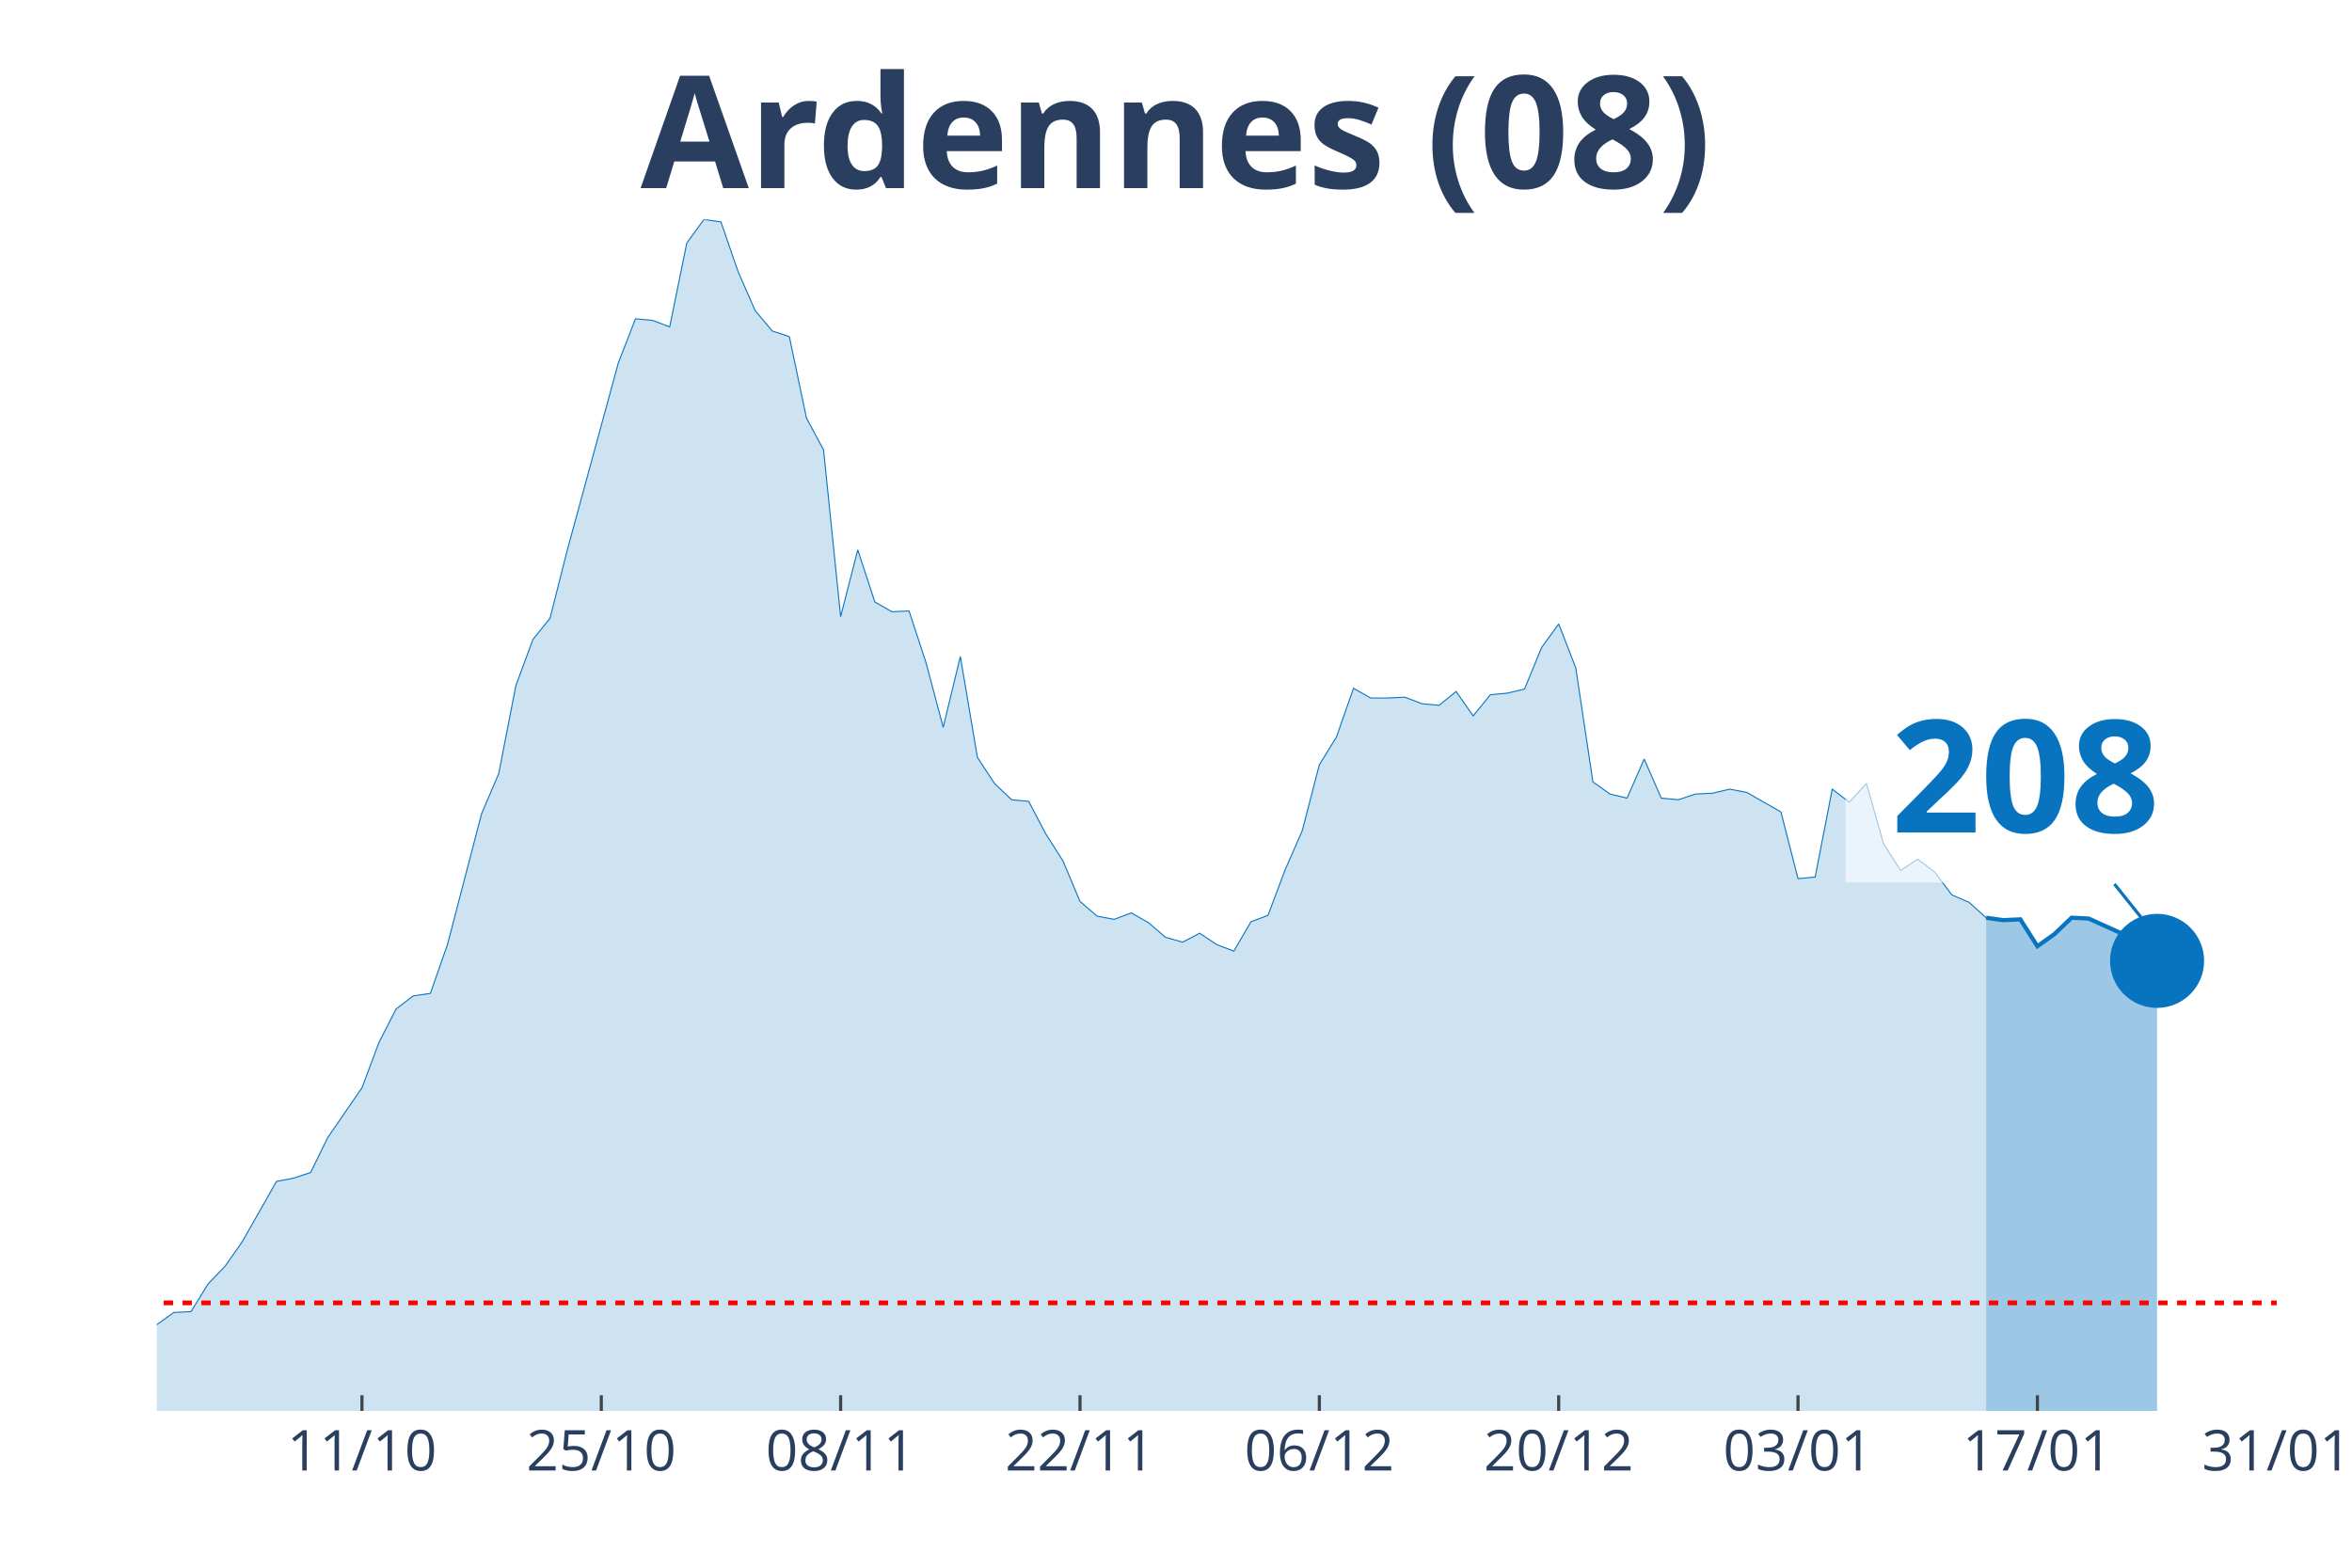
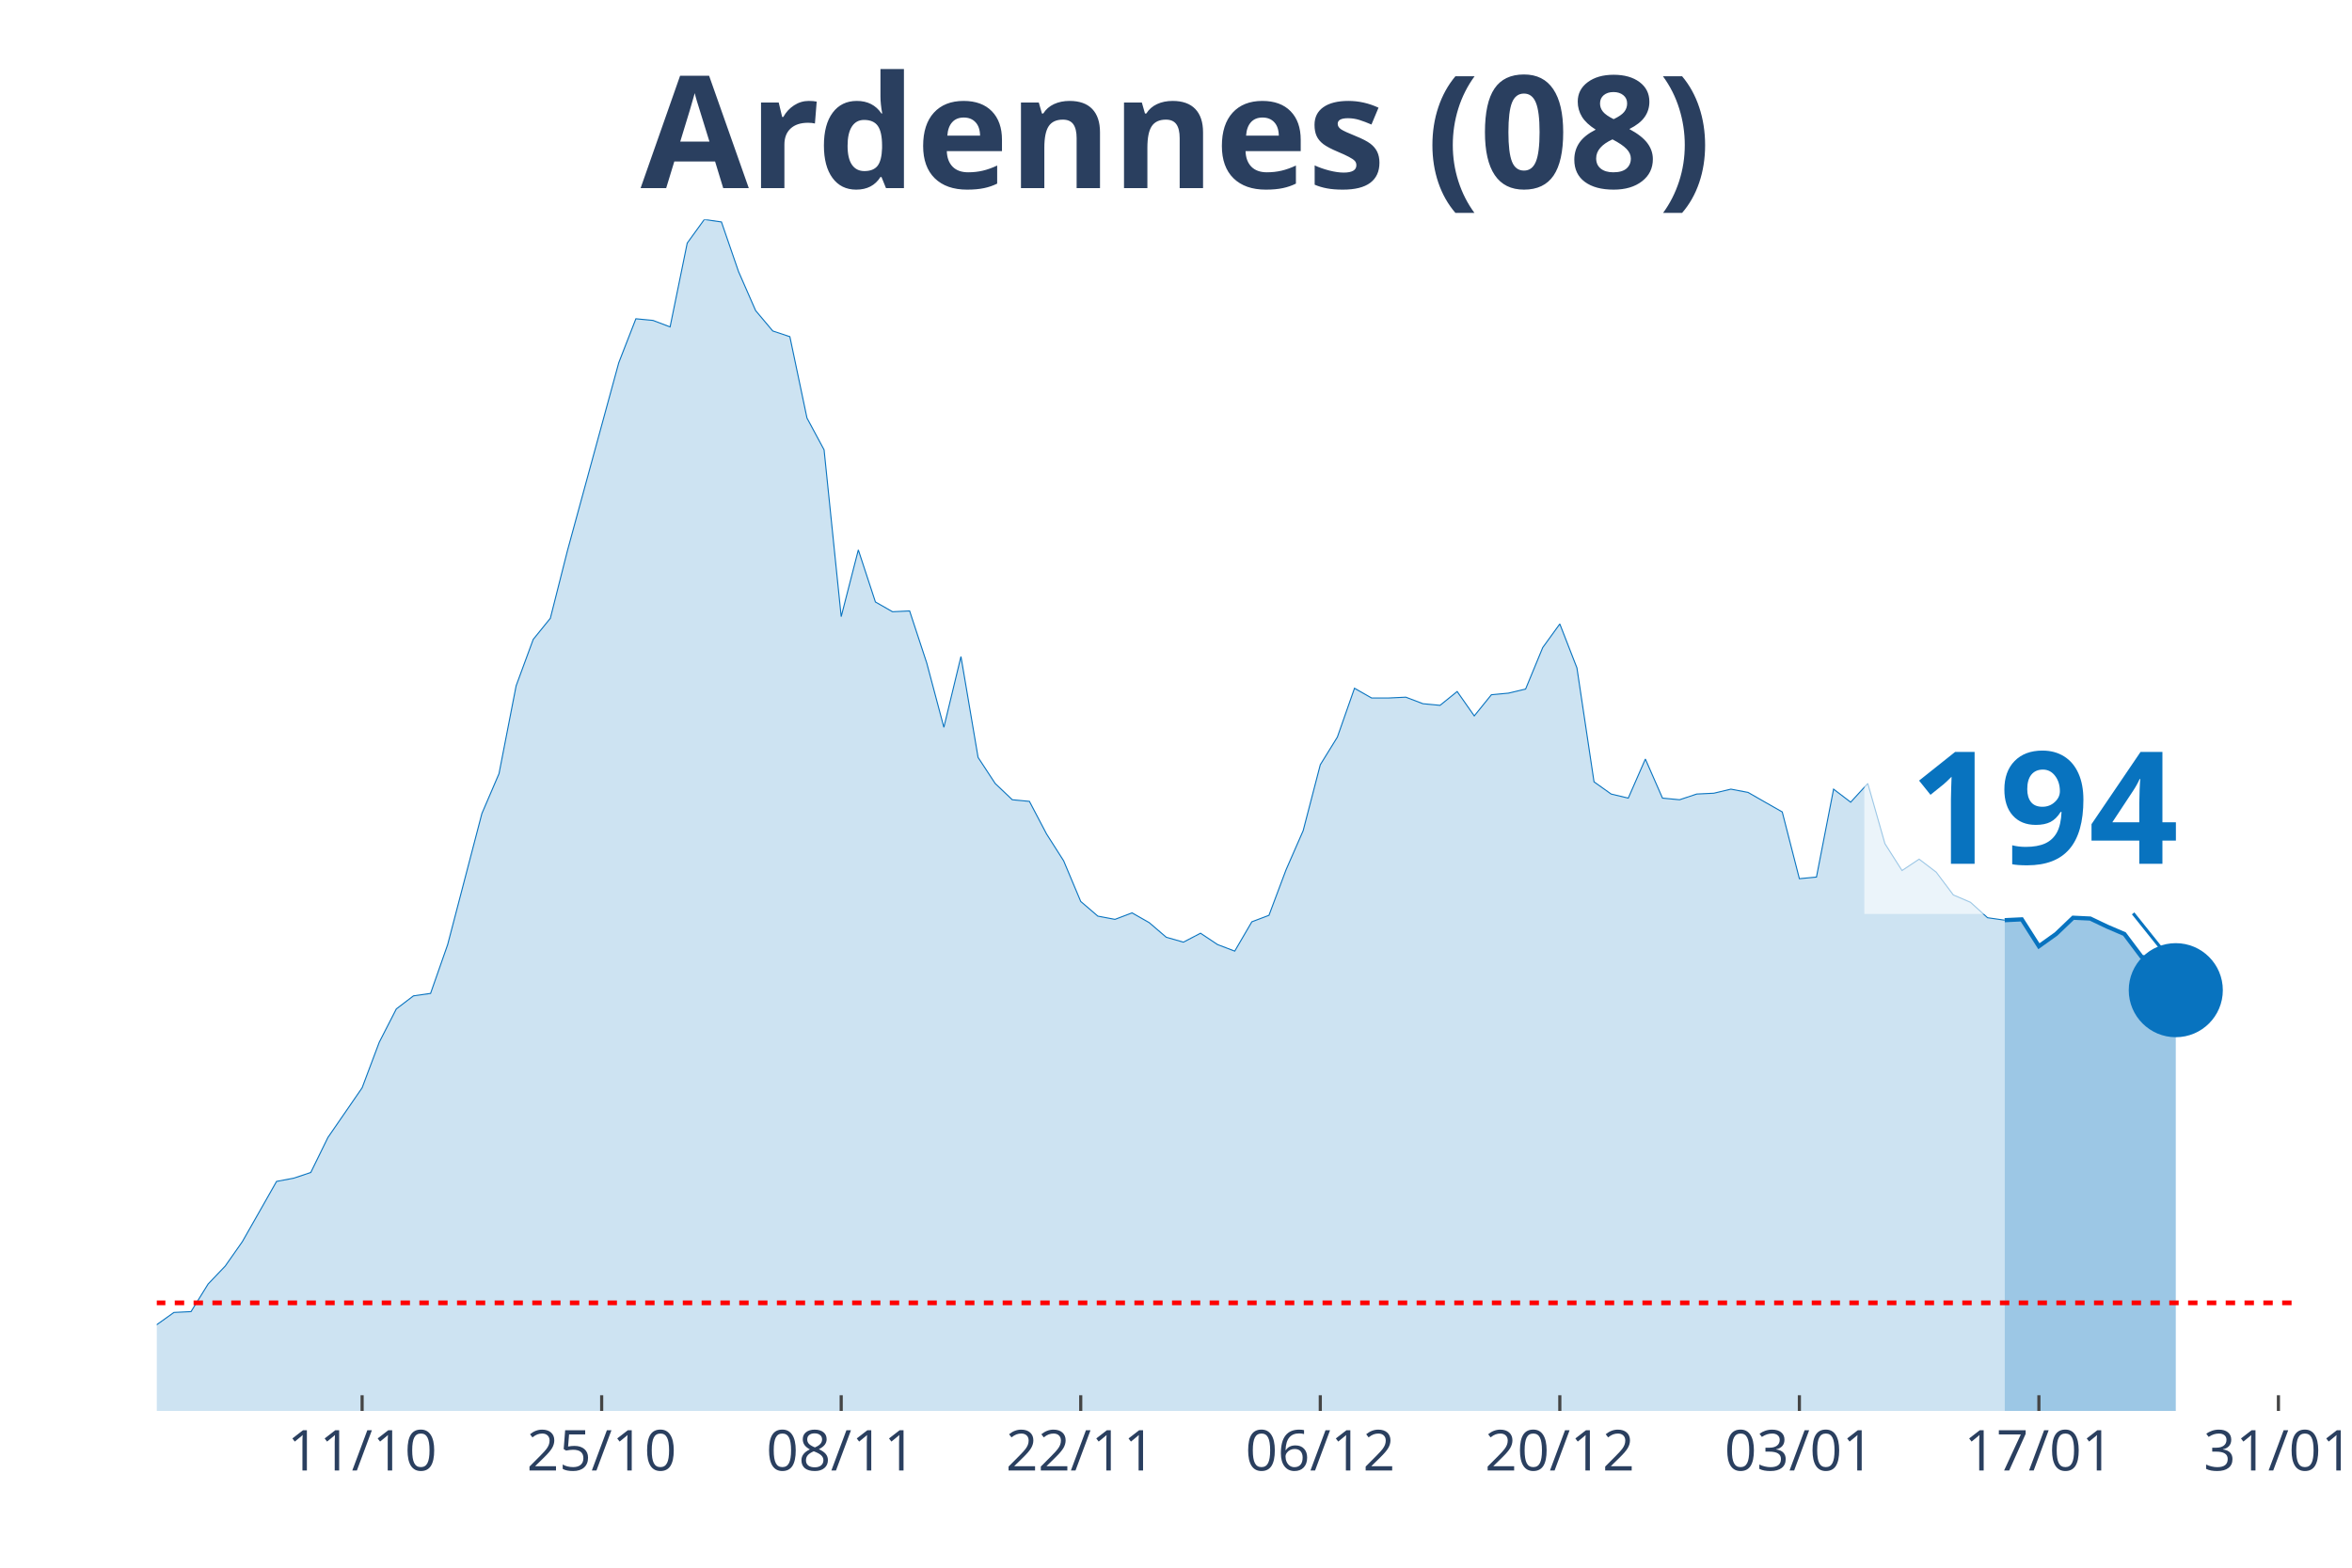
<svg xmlns="http://www.w3.org/2000/svg" class="main-svg" width="1125" height="750" style="" viewBox="0 0 750 500">
  <rect x="0" y="0" width="750" height="500" style="fill: rgb(0, 0, 0); fill-opacity: 0;" />
-   <defs id="defs-04be5c">
+   <defs id="defs-c4b1b7">
    <g class="clips">
-       <clipPath id="clip04be5cxyplot" class="plotclip">
-         <rect width="676" height="380" />
+       <clipPath id="clipc4b1b7xyplot" class="plotclip">
+         <rect width="682" height="380" />
      </clipPath>
-       <clipPath class="axesclip" id="clip04be5cx">
-         <rect x="50" y="0" width="676" height="500" />
+       <clipPath class="axesclip" id="clipc4b1b7x">
+         <rect x="50" y="0" width="682" height="500" />
      </clipPath>
-       <clipPath class="axesclip" id="clip04be5cy">
+       <clipPath class="axesclip" id="clipc4b1b7y">
        <rect x="0" y="70" width="750" height="380" />
      </clipPath>
-       <clipPath class="axesclip" id="clip04be5cxy">
-         <rect x="50" y="70" width="676" height="380" />
+       <clipPath class="axesclip" id="clipc4b1b7xy">
+         <rect x="50" y="70" width="682" height="380" />
      </clipPath>
    </g>
    <g class="gradients" />
  </defs>
  <g class="bglayer">
-     <rect class="bg" x="50" y="70" width="676" height="380" style="fill: rgb(0, 0, 0); fill-opacity: 0; stroke-width: 0;" />
+     <rect class="bg" x="50" y="70" width="682" height="380" style="fill: rgb(0, 0, 0); fill-opacity: 0; stroke-width: 0;" />
  </g>
  <g class="layer-below">
    <g class="imagelayer" />
    <g class="shapelayer" />
  </g>
  <g class="cartesianlayer">
    <g class="subplot xy">
      <g class="layer-subplot">
        <g class="shapelayer" />
        <g class="imagelayer" />
      </g>
      <g class="gridlayer">
        <g class="x">
-           <path class="xgrid crisp" transform="translate(115.42,0)" d="M0,70v380" style="stroke: rgb(255, 255, 255); stroke-opacity: 1; stroke-width: 1px;" />
-           <path class="xgrid crisp" transform="translate(191.74,0)" d="M0,70v380" style="stroke: rgb(255, 255, 255); stroke-opacity: 1; stroke-width: 1px;" />
-           <path class="xgrid crisp" transform="translate(268.06,0)" d="M0,70v380" style="stroke: rgb(255, 255, 255); stroke-opacity: 1; stroke-width: 1px;" />
-           <path class="xgrid crisp" transform="translate(344.39,0)" d="M0,70v380" style="stroke: rgb(255, 255, 255); stroke-opacity: 1; stroke-width: 1px;" />
-           <path class="xgrid crisp" transform="translate(420.71,0)" d="M0,70v380" style="stroke: rgb(255, 255, 255); stroke-opacity: 1; stroke-width: 1px;" />
-           <path class="xgrid crisp" transform="translate(497.03,0)" d="M0,70v380" style="stroke: rgb(255, 255, 255); stroke-opacity: 1; stroke-width: 1px;" />
-           <path class="xgrid crisp" transform="translate(573.35,0)" d="M0,70v380" style="stroke: rgb(255, 255, 255); stroke-opacity: 1; stroke-width: 1px;" />
-           <path class="xgrid crisp" transform="translate(649.68,0)" d="M0,70v380" style="stroke: rgb(255, 255, 255); stroke-opacity: 1; stroke-width: 1px;" />
+           <path class="xgrid crisp" transform="translate(115.47,0)" d="M0,70v380" style="stroke: rgb(255, 255, 255); stroke-opacity: 1; stroke-width: 1px;" />
+           <path class="xgrid crisp" transform="translate(191.86,0)" d="M0,70v380" style="stroke: rgb(255, 255, 255); stroke-opacity: 1; stroke-width: 1px;" />
+           <path class="xgrid crisp" transform="translate(268.24,0)" d="M0,70v380" style="stroke: rgb(255, 255, 255); stroke-opacity: 1; stroke-width: 1px;" />
+           <path class="xgrid crisp" transform="translate(344.62,0)" d="M0,70v380" style="stroke: rgb(255, 255, 255); stroke-opacity: 1; stroke-width: 1px;" />
+           <path class="xgrid crisp" transform="translate(421.01,0)" d="M0,70v380" style="stroke: rgb(255, 255, 255); stroke-opacity: 1; stroke-width: 1px;" />
+           <path class="xgrid crisp" transform="translate(497.39,0)" d="M0,70v380" style="stroke: rgb(255, 255, 255); stroke-opacity: 1; stroke-width: 1px;" />
+           <path class="xgrid crisp" transform="translate(573.78,0)" d="M0,70v380" style="stroke: rgb(255, 255, 255); stroke-opacity: 1; stroke-width: 1px;" />
+           <path class="xgrid crisp" transform="translate(650.16,0)" d="M0,70v380" style="stroke: rgb(255, 255, 255); stroke-opacity: 1; stroke-width: 1px;" />
+           <path class="xgrid crisp" transform="translate(726.54,0)" d="M0,70v380" style="stroke: rgb(255, 255, 255); stroke-opacity: 1; stroke-width: 1px;" />
        </g>
        <g class="y" />
      </g>
      <g class="zerolinelayer" />
      <path class="xlines-below" />
      <path class="ylines-below" />
      <g class="overlines-below" />
      <g class="xaxislayer-below" />
      <g class="yaxislayer-below" />
      <g class="overaxes-below" />
-       <g class="plot" transform="translate(50, 70)" clip-path="url('#clip04be5cxyplot')">
+       <g class="plot" transform="translate(50, 70)" clip-path="url('#clipc4b1b7xyplot')">
        <g class="scatterlayer mlayer">
-           <g class="trace scatter trace13111f" style="stroke-miterlimit: 2;">
+           <g class="trace scatter trace8d3487" style="stroke-miterlimit: 2;">
            <g class="fills">
              <g>
-                 <path class="js-fill" d="M583.32,380L-741.42,380L-741.42,374.81L-403.42,379.74L-397.97,379.48L-288.94,377.4L-283.48,378.18L-239.87,374.81L-234.42,374.29L-196.26,373.77L-190.81,371.95L-169,369.62L-163.55,368.06L-152.65,364.95L-147.19,362.61L-119.94,359.75L-114.48,363.13L-98.13,359.23L-92.68,360.27L-87.23,356.38L-81.77,354.56L-76.32,351.97L-70.87,353.27L-59.97,352.23L-54.52,349.89L-38.16,353.27L-32.71,355.34L-27.26,356.38L-21.81,358.98L-16.35,359.23L-10.9,358.46L-5.45,358.72L0,352.49L5.45,348.59L10.9,348.33L16.35,339.51L21.81,333.8L27.26,326.01L32.71,316.41L38.16,306.8L43.61,305.77L49.06,303.95L54.52,292.79L65.42,276.95L70.87,262.42L76.32,251.78L81.77,247.62L87.23,246.84L92.68,231.27L103.58,189.48L109.03,176.76L114.48,148.73L119.94,133.93L125.39,127.19L130.84,105.64L147.19,45.68L152.65,31.67L158.1,32.19L163.55,34.26L169,7.53L174.45,0L179.9,0.78L185.35,16.61L190.81,29.07L196.26,35.56L201.71,37.38L207.16,63.33L212.61,73.46L218.06,126.67L223.52,105.38L228.97,121.99L234.42,125.11L239.87,124.85L245.32,141.46L250.77,161.97L256.23,139.39L261.68,171.57L267.13,179.88L272.58,185.07L278.03,185.59L283.48,195.97L288.94,204.54L294.39,217.51L299.84,222.19L305.29,223.22L310.74,221.15L316.19,224.26L321.65,228.93L327.1,230.49L332.55,227.64L338,231.27L343.45,233.35L348.9,224L354.35,221.93L359.81,207.39L365.26,194.93L370.71,173.91L376.16,165.08L381.61,149.51L387.06,152.62L392.52,152.62L397.97,152.36L403.42,154.44L408.87,154.96L414.32,150.55L419.77,158.33L425.23,151.58L430.68,151.07L436.13,149.77L441.58,136.53L447.03,129L452.48,143.02L457.94,179.36L463.39,183.25L468.84,184.55L474.29,172.09L479.74,184.55L485.19,185.07L490.65,183.25L496.1,182.99L501.55,181.69L507,182.73L512.45,185.85L517.9,188.96L523.35,210.25L528.81,209.73L534.26,181.69L539.71,185.85L545.16,179.88L550.61,199.08L556.06,207.65L561.52,204.02L566.97,208.17L572.42,215.44L577.87,217.77L583.32,222.7" style="fill: rgb(8, 115, 191); fill-opacity: 0.2; stroke-width: 0;" />
+                 <path class="js-fill" d="M589.25,380L-742.02,380L-742.02,374.81L-409.2,379.22L-403.74,379.74L-289.17,377.4L-283.71,378.18L-240.06,374.81L-234.61,374.29L-196.42,373.77L-190.96,371.95L-169.14,369.62L-163.68,368.06L-152.77,364.95L-147.31,362.61L-120.03,359.75L-114.58,363.13L-98.21,359.23L-92.75,360.27L-87.3,356.38L-81.84,354.56L-76.38,351.97L-70.93,353.27L-60.02,352.23L-54.56,349.89L-38.19,353.27L-32.74,355.34L-27.28,356.38L-21.82,358.98L-16.37,359.23L-10.91,358.46L-5.46,358.72L0,352.49L5.46,348.59L10.91,348.33L16.37,339.51L21.82,333.8L27.28,326.01L32.74,316.41L38.19,306.8L43.65,305.77L49.1,303.95L54.56,292.79L65.47,276.95L70.93,262.42L76.38,251.78L81.84,247.62L87.3,246.84L92.75,231.27L103.66,189.48L109.12,176.76L114.58,148.73L120.03,133.93L125.49,127.19L130.94,105.64L147.31,45.68L152.77,31.67L158.22,32.19L163.68,34.26L169.14,7.53L174.59,0L180.05,0.78L185.5,16.61L190.96,29.07L196.42,35.56L201.87,37.38L207.33,63.33L212.78,73.46L218.24,126.67L223.7,105.38L229.15,121.99L234.61,125.11L240.06,124.85L245.52,141.46L250.98,161.97L256.43,139.39L261.89,171.57L267.34,179.88L272.8,185.07L278.26,185.59L283.71,195.97L289.17,204.54L294.62,217.51L300.08,222.19L305.54,223.22L310.99,221.15L316.45,224.26L321.9,228.93L327.36,230.49L332.82,227.64L338.27,231.27L343.73,233.35L349.18,224L354.64,221.93L360.1,207.39L365.55,194.93L371.01,173.91L376.46,165.08L381.92,149.51L387.38,152.62L392.83,152.62L398.29,152.36L403.74,154.44L409.2,154.96L414.66,150.55L420.11,158.33L425.57,151.58L431.02,151.07L436.48,149.77L441.94,136.53L447.39,129L452.85,143.02L458.3,179.36L463.76,183.25L469.22,184.55L474.67,172.09L480.13,184.55L485.58,185.07L491.04,183.25L496.5,182.99L501.95,181.69L507.41,182.73L512.86,185.85L518.32,188.96L523.78,210.25L529.23,209.73L534.69,181.69L540.14,185.85L545.6,179.88L551.06,199.08L556.51,207.65L561.97,204.02L567.42,208.17L572.88,215.44L578.34,217.77L583.79,222.7L589.25,223.48" style="fill: rgb(8, 115, 191); fill-opacity: 0.2; stroke-width: 0;" />
              </g>
            </g>
            <g class="errorbars" />
            <g class="lines">
-               <path class="js-line" d="M-741.42,374.81L-403.42,379.74L-397.97,379.48L-288.94,377.4L-283.48,378.18L-239.87,374.81L-234.42,374.29L-196.26,373.77L-190.81,371.95L-169,369.62L-163.55,368.06L-152.65,364.95L-147.19,362.61L-119.94,359.75L-114.48,363.13L-98.13,359.23L-92.68,360.27L-87.23,356.38L-81.77,354.56L-76.32,351.97L-70.87,353.27L-59.97,352.23L-54.52,349.89L-38.16,353.27L-32.71,355.34L-27.26,356.38L-21.81,358.98L-16.35,359.23L-10.9,358.46L-5.45,358.72L0,352.49L5.45,348.59L10.9,348.33L16.35,339.51L21.81,333.8L27.26,326.01L32.71,316.41L38.16,306.8L43.61,305.77L49.06,303.95L54.52,292.79L65.42,276.95L70.87,262.42L76.32,251.78L81.77,247.62L87.23,246.84L92.68,231.27L103.58,189.48L109.03,176.76L114.48,148.73L119.94,133.93L125.39,127.19L130.84,105.64L147.19,45.68L152.65,31.67L158.1,32.19L163.55,34.26L169,7.53L174.45,0L179.9,0.78L185.35,16.61L190.81,29.07L196.26,35.56L201.71,37.38L207.16,63.33L212.61,73.46L218.06,126.67L223.52,105.38L228.97,121.99L234.42,125.11L239.87,124.85L245.32,141.46L250.77,161.97L256.23,139.39L261.68,171.57L267.13,179.88L272.58,185.07L278.03,185.59L283.48,195.97L288.94,204.54L294.39,217.51L299.84,222.19L305.29,223.22L310.74,221.15L316.19,224.26L321.65,228.93L327.1,230.49L332.55,227.64L338,231.27L343.45,233.35L348.9,224L354.35,221.93L359.81,207.39L365.26,194.93L370.71,173.91L376.16,165.08L381.61,149.51L387.06,152.62L392.52,152.62L397.97,152.36L403.42,154.44L408.87,154.96L414.32,150.55L419.77,158.33L425.23,151.58L430.68,151.07L436.13,149.77L441.58,136.53L447.03,129L452.48,143.02L457.94,179.36L463.39,183.25L468.84,184.55L474.29,172.09L479.74,184.55L485.19,185.07L490.65,183.25L496.1,182.99L501.55,181.69L507,182.73L512.45,185.85L517.9,188.96L523.35,210.25L528.81,209.73L534.26,181.69L539.71,185.85L545.16,179.88L550.61,199.08L556.06,207.65L561.52,204.02L566.97,208.17L572.42,215.44L577.87,217.77L583.32,222.7" style="vector-effect: non-scaling-stroke; fill: none; stroke: rgb(8, 115, 191); stroke-opacity: 1; stroke-width: 0.5px; opacity: 1;" />
+               <path class="js-line" d="M-742.02,374.81L-409.2,379.22L-403.74,379.74L-289.17,377.4L-283.71,378.18L-240.06,374.81L-234.61,374.29L-196.42,373.77L-190.96,371.95L-169.14,369.62L-163.68,368.06L-152.77,364.95L-147.31,362.61L-120.03,359.75L-114.58,363.13L-98.21,359.23L-92.75,360.27L-87.3,356.38L-81.84,354.56L-76.38,351.97L-70.93,353.27L-60.02,352.23L-54.56,349.89L-38.19,353.27L-32.74,355.34L-27.28,356.38L-21.82,358.98L-16.37,359.23L-10.91,358.46L-5.46,358.72L0,352.49L5.46,348.59L10.91,348.33L16.37,339.51L21.82,333.8L27.28,326.01L32.74,316.41L38.19,306.8L43.65,305.77L49.1,303.95L54.56,292.79L65.47,276.95L70.93,262.42L76.38,251.78L81.84,247.62L87.3,246.84L92.75,231.27L103.66,189.48L109.12,176.76L114.58,148.73L120.03,133.93L125.49,127.19L130.94,105.64L147.31,45.68L152.77,31.67L158.22,32.19L163.68,34.26L169.14,7.53L174.59,0L180.05,0.78L185.5,16.61L190.96,29.07L196.42,35.56L201.87,37.38L207.33,63.33L212.78,73.46L218.24,126.67L223.7,105.38L229.15,121.99L234.61,125.11L240.06,124.85L245.52,141.46L250.98,161.97L256.43,139.39L261.89,171.57L267.34,179.88L272.8,185.07L278.26,185.59L283.71,195.97L289.17,204.54L294.62,217.51L300.08,222.19L305.54,223.22L310.99,221.15L316.45,224.26L321.9,228.93L327.36,230.49L332.82,227.64L338.27,231.27L343.73,233.35L349.18,224L354.64,221.93L360.1,207.39L365.55,194.93L371.01,173.91L376.46,165.08L381.92,149.51L387.38,152.62L392.83,152.62L398.29,152.36L403.74,154.44L409.2,154.96L414.66,150.55L420.11,158.33L425.57,151.58L431.02,151.07L436.48,149.77L441.94,136.53L447.39,129L452.85,143.02L458.3,179.36L463.76,183.25L469.22,184.55L474.67,172.09L480.13,184.55L485.58,185.07L491.04,183.25L496.5,182.99L501.95,181.69L507.41,182.73L512.86,185.85L518.32,188.96L523.78,210.25L529.23,209.73L534.69,181.69L540.14,185.85L545.6,179.88L551.06,199.08L556.51,207.65L561.97,204.02L567.42,208.17L572.88,215.44L578.34,217.77L583.79,222.7L589.25,223.48" style="vector-effect: non-scaling-stroke; fill: none; stroke: rgb(8, 115, 191); stroke-opacity: 1; stroke-width: 0.5px; opacity: 1;" />
            </g>
            <g class="points" />
            <g class="text" />
          </g>
-           <g class="trace scatter traceb02be5" style="stroke-miterlimit: 2;">
+           <g class="trace scatter traceb1ba61" style="stroke-miterlimit: 2;">
            <g class="fills">
              <g>
-                 <path class="js-fill" d="M637.84,380L583.32,380L583.32,222.7L588.77,223.48L594.23,223.22L599.68,231.79L605.13,227.9L610.58,222.7L616.03,222.96L626.94,227.9L632.39,235.16L637.84,236.46" style="fill: rgb(8, 115, 191); fill-opacity: 0.4; stroke-width: 0;" />
+                 <path class="js-fill" d="M643.81,380L589.25,380L589.25,223.48L594.7,223.22L600.16,231.79L605.62,227.9L611.07,222.7L616.53,222.96L621.98,225.56L627.44,227.9L632.9,235.16L638.35,236.46L643.81,245.81" style="fill: rgb(8, 115, 191); fill-opacity: 0.4; stroke-width: 0;" />
              </g>
            </g>
            <g class="errorbars" />
            <g class="lines">
-               <path class="js-line" d="M583.32,222.7L588.77,223.48L594.23,223.22L599.68,231.79L605.13,227.9L610.58,222.7L616.03,222.96L626.94,227.9L632.39,235.16L637.84,236.46" style="vector-effect: non-scaling-stroke; fill: none; stroke: rgb(8, 115, 191); stroke-opacity: 1; stroke-width: 2px; opacity: 1;" />
+               <path class="js-line" d="M589.25,223.48L594.7,223.22L600.16,231.79L605.62,227.9L611.07,222.7L616.53,222.96L621.98,225.56L627.44,227.9L632.9,235.16L638.35,236.46L643.81,245.81" style="vector-effect: non-scaling-stroke; fill: none; stroke: rgb(8, 115, 191); stroke-opacity: 1; stroke-width: 2px; opacity: 1;" />
            </g>
            <g class="points" />
            <g class="text" />
          </g>
-           <g class="trace scatter trace2143d3" style="stroke-miterlimit: 2; opacity: 1;">
+           <g class="trace scatter traceed2e24" style="stroke-miterlimit: 2; opacity: 1;">
            <g class="fills" />
            <g class="errorbars" />
            <g class="lines" />
            <g class="points">
-               <path class="point" transform="translate(637.84,236.46)" d="M15,0A15,15 0 1,1 0,-15A15,15 0 0,1 15,0Z" style="opacity: 1; stroke-width: 0px; fill: rgb(8, 115, 191); fill-opacity: 1;" />
+               <path class="point" transform="translate(643.81,245.81)" d="M15,0A15,15 0 1,1 0,-15A15,15 0 0,1 15,0Z" style="opacity: 1; stroke-width: 0px; fill: rgb(8, 115, 191); fill-opacity: 1;" />
            </g>
            <g class="text" />
          </g>
        </g>
      </g>
      <g class="overplot" />
      <path class="xlines-above crisp" style="fill: none; stroke-width: 1px; stroke: rgb(0, 0, 0); stroke-opacity: 0;" d="" />
      <path class="ylines-above crisp" style="fill: none;" d="M0,0" />
      <g class="overlines-above" />
      <g class="xaxislayer-above">
-         <path class="xtick ticks crisp" d="M0,450v-5" transform="translate(115.42,0)" style="stroke: rgb(68, 68, 68); stroke-opacity: 1; stroke-width: 1px;" />
-         <path class="xtick ticks crisp" d="M0,450v-5" transform="translate(191.74,0)" style="stroke: rgb(68, 68, 68); stroke-opacity: 1; stroke-width: 1px;" />
-         <path class="xtick ticks crisp" d="M0,450v-5" transform="translate(268.06,0)" style="stroke: rgb(68, 68, 68); stroke-opacity: 1; stroke-width: 1px;" />
-         <path class="xtick ticks crisp" d="M0,450v-5" transform="translate(344.39,0)" style="stroke: rgb(68, 68, 68); stroke-opacity: 1; stroke-width: 1px;" />
-         <path class="xtick ticks crisp" d="M0,450v-5" transform="translate(420.71,0)" style="stroke: rgb(68, 68, 68); stroke-opacity: 1; stroke-width: 1px;" />
-         <path class="xtick ticks crisp" d="M0,450v-5" transform="translate(497.03,0)" style="stroke: rgb(68, 68, 68); stroke-opacity: 1; stroke-width: 1px;" />
-         <path class="xtick ticks crisp" d="M0,450v-5" transform="translate(573.35,0)" style="stroke: rgb(68, 68, 68); stroke-opacity: 1; stroke-width: 1px;" />
-         <path class="xtick ticks crisp" d="M0,450v-5" transform="translate(649.68,0)" style="stroke: rgb(68, 68, 68); stroke-opacity: 1; stroke-width: 1px;" />
+         <path class="xtick ticks crisp" d="M0,450v-5" transform="translate(115.47,0)" style="stroke: rgb(68, 68, 68); stroke-opacity: 1; stroke-width: 1px;" />
+         <path class="xtick ticks crisp" d="M0,450v-5" transform="translate(191.86,0)" style="stroke: rgb(68, 68, 68); stroke-opacity: 1; stroke-width: 1px;" />
+         <path class="xtick ticks crisp" d="M0,450v-5" transform="translate(268.24,0)" style="stroke: rgb(68, 68, 68); stroke-opacity: 1; stroke-width: 1px;" />
+         <path class="xtick ticks crisp" d="M0,450v-5" transform="translate(344.62,0)" style="stroke: rgb(68, 68, 68); stroke-opacity: 1; stroke-width: 1px;" />
+         <path class="xtick ticks crisp" d="M0,450v-5" transform="translate(421.01,0)" style="stroke: rgb(68, 68, 68); stroke-opacity: 1; stroke-width: 1px;" />
+         <path class="xtick ticks crisp" d="M0,450v-5" transform="translate(497.39,0)" style="stroke: rgb(68, 68, 68); stroke-opacity: 1; stroke-width: 1px;" />
+         <path class="xtick ticks crisp" d="M0,450v-5" transform="translate(573.78,0)" style="stroke: rgb(68, 68, 68); stroke-opacity: 1; stroke-width: 1px;" />
+         <path class="xtick ticks crisp" d="M0,450v-5" transform="translate(650.16,0)" style="stroke: rgb(68, 68, 68); stroke-opacity: 1; stroke-width: 1px;" />
+         <path class="xtick ticks crisp" d="M0,450v-5" transform="translate(726.54,0)" style="stroke: rgb(68, 68, 68); stroke-opacity: 1; stroke-width: 1px;" />
        <g class="xtick">
-           <text text-anchor="middle" x="0" y="469" transform="translate(115.42,0)" style="font-family: 'Open Sans', verdana, arial, sans-serif; font-size: 18px; fill: rgb(42, 63, 95); fill-opacity: 1; white-space: pre;">11/10</text>
+           <text text-anchor="middle" x="0" y="469" transform="translate(115.47,0)" style="font-family: 'Open Sans', verdana, arial, sans-serif; font-size: 18px; fill: rgb(42, 63, 95); fill-opacity: 1; white-space: pre;">11/10</text>
        </g>
        <g class="xtick">
-           <text text-anchor="middle" x="0" y="469" transform="translate(191.74,0)" style="font-family: 'Open Sans', verdana, arial, sans-serif; font-size: 18px; fill: rgb(42, 63, 95); fill-opacity: 1; white-space: pre;">25/10</text>
+           <text text-anchor="middle" x="0" y="469" transform="translate(191.86,0)" style="font-family: 'Open Sans', verdana, arial, sans-serif; font-size: 18px; fill: rgb(42, 63, 95); fill-opacity: 1; white-space: pre;">25/10</text>
        </g>
        <g class="xtick">
-           <text text-anchor="middle" x="0" y="469" transform="translate(268.06,0)" style="font-family: 'Open Sans', verdana, arial, sans-serif; font-size: 18px; fill: rgb(42, 63, 95); fill-opacity: 1; white-space: pre;">08/11</text>
+           <text text-anchor="middle" x="0" y="469" transform="translate(268.24,0)" style="font-family: 'Open Sans', verdana, arial, sans-serif; font-size: 18px; fill: rgb(42, 63, 95); fill-opacity: 1; white-space: pre;">08/11</text>
        </g>
        <g class="xtick">
-           <text text-anchor="middle" x="0" y="469" transform="translate(344.39,0)" style="font-family: 'Open Sans', verdana, arial, sans-serif; font-size: 18px; fill: rgb(42, 63, 95); fill-opacity: 1; white-space: pre;">22/11</text>
+           <text text-anchor="middle" x="0" y="469" transform="translate(344.62,0)" style="font-family: 'Open Sans', verdana, arial, sans-serif; font-size: 18px; fill: rgb(42, 63, 95); fill-opacity: 1; white-space: pre;">22/11</text>
        </g>
        <g class="xtick">
-           <text text-anchor="middle" x="0" y="469" transform="translate(420.71,0)" style="font-family: 'Open Sans', verdana, arial, sans-serif; font-size: 18px; fill: rgb(42, 63, 95); fill-opacity: 1; white-space: pre;">06/12</text>
+           <text text-anchor="middle" x="0" y="469" transform="translate(421.01,0)" style="font-family: 'Open Sans', verdana, arial, sans-serif; font-size: 18px; fill: rgb(42, 63, 95); fill-opacity: 1; white-space: pre;">06/12</text>
        </g>
        <g class="xtick">
-           <text text-anchor="middle" x="0" y="469" transform="translate(497.03,0)" style="font-family: 'Open Sans', verdana, arial, sans-serif; font-size: 18px; fill: rgb(42, 63, 95); fill-opacity: 1; white-space: pre;">20/12</text>
+           <text text-anchor="middle" x="0" y="469" transform="translate(497.39,0)" style="font-family: 'Open Sans', verdana, arial, sans-serif; font-size: 18px; fill: rgb(42, 63, 95); fill-opacity: 1; white-space: pre;">20/12</text>
        </g>
        <g class="xtick">
-           <text text-anchor="middle" x="0" y="469" transform="translate(573.35,0)" style="font-family: 'Open Sans', verdana, arial, sans-serif; font-size: 18px; fill: rgb(42, 63, 95); fill-opacity: 1; white-space: pre;">03/01</text>
+           <text text-anchor="middle" x="0" y="469" transform="translate(573.78,0)" style="font-family: 'Open Sans', verdana, arial, sans-serif; font-size: 18px; fill: rgb(42, 63, 95); fill-opacity: 1; white-space: pre;">03/01</text>
        </g>
        <g class="xtick">
-           <text text-anchor="middle" x="0" y="469" transform="translate(649.68,0)" style="font-family: 'Open Sans', verdana, arial, sans-serif; font-size: 18px; fill: rgb(42, 63, 95); fill-opacity: 1; white-space: pre;">17/01</text>
+           <text text-anchor="middle" x="0" y="469" transform="translate(650.16,0)" style="font-family: 'Open Sans', verdana, arial, sans-serif; font-size: 18px; fill: rgb(42, 63, 95); fill-opacity: 1; white-space: pre;">17/01</text>
        </g>
        <g class="xtick">
-           <text text-anchor="middle" x="0" y="469" transform="translate(726,0)" style="font-family: 'Open Sans', verdana, arial, sans-serif; font-size: 18px; fill: rgb(42, 63, 95); fill-opacity: 1; white-space: pre;">31/01</text>
+           <text text-anchor="middle" x="0" y="469" transform="translate(726.54,0)" style="font-family: 'Open Sans', verdana, arial, sans-serif; font-size: 18px; fill: rgb(42, 63, 95); fill-opacity: 1; white-space: pre;">31/01</text>
        </g>
      </g>
      <g class="yaxislayer-above" />
      <g class="overaxes-above" />
    </g>
  </g>
  <g class="polarlayer" />
  <g class="ternarylayer" />
  <g class="geolayer" />
  <g class="funnelarealayer" />
  <g class="pielayer" />
  <g class="treemaplayer" />
  <g class="sunburstlayer" />
  <g class="glimages" />
-   <defs id="topdefs-04be5c">
+   <defs id="topdefs-c4b1b7">
    <g class="clips" />
  </defs>
  <g class="layer-above">
    <g class="imagelayer" />
    <g class="shapelayer">
-       <path data-index="0" fill-rule="evenodd" d="M-3013.81,415.54L971.32,415.54" clip-path="url('#clip04be5cxy')" style="opacity: 1; stroke: rgb(255, 0, 0); stroke-opacity: 1; fill: rgb(0, 0, 0); fill-opacity: 0; stroke-dasharray: 3px, 3px; stroke-width: 1.5px;" />
+       <path data-index="0" fill-rule="evenodd" d="M-3016.27,415.54L972.06,415.54" clip-path="url('#clipc4b1b7xy')" style="opacity: 1; stroke: rgb(255, 0, 0); stroke-opacity: 1; fill: rgb(0, 0, 0); fill-opacity: 0; stroke-dasharray: 3px, 3px; stroke-width: 1.5px;" />
    </g>
  </g>
  <g class="infolayer">
    <g class="g-gtitle">
      <text class="gtitle" x="375" y="25" text-anchor="middle" dy="0.7em" style="font-family: 'Open Sans', verdana, arial, sans-serif; font-size: 50px; fill: rgb(42, 63, 95); opacity: 1; font-weight: normal; white-space: pre;">
        <tspan style="font-weight:bold">Ardennes (08)</tspan>
      </text>
    </g>
    <g class="g-xtitle" />
    <g class="annotation" data-index="0" style="opacity: 1;">
-       <g class="annotation-text-g" transform="rotate(0,645.84,246.46)">
-         <g class="cursor-pointer" transform="translate(588, 210)">
+       <g class="annotation-text-g" transform="rotate(0,651.81,255.81)">
+         <g class="cursor-pointer" transform="translate(594, 220)">
          <rect class="bg" x="0.5" y="0.5" width="115" height="71" style="stroke-width: 1px; stroke: rgb(0, 0, 0); stroke-opacity: 0; fill: rgb(255, 255, 255); fill-opacity: 0.6;" />
          <text class="annotation-text" text-anchor="middle" x="57.812" y="55.5" style="font-family: 'Open Sans', verdana, arial, sans-serif; font-size: 50px; fill: rgb(8, 115, 191); fill-opacity: 1; white-space: pre;">
-             <tspan style="font-weight:bold">208 </tspan>
+             <tspan style="font-weight:bold">194 </tspan>
          </text>
        </g>
      </g>
      <g class="annotation-arrow-g" style="opacity: 1;">
-         <path d="M674.24,281.96L685.84,296.46" style="stroke-width: 1px; stroke: rgb(8, 115, 191); stroke-opacity: 1; stroke-dasharray: 0px, 0px, 18.569px, 18.569px;" />
+         <path d="M680.21,291.31L691.81,305.81" style="stroke-width: 1px; stroke: rgb(8, 115, 191); stroke-opacity: 1; stroke-dasharray: 0px, 0px, 18.569px, 18.569px;" />
      </g>
    </g>
  </g>
</svg>
